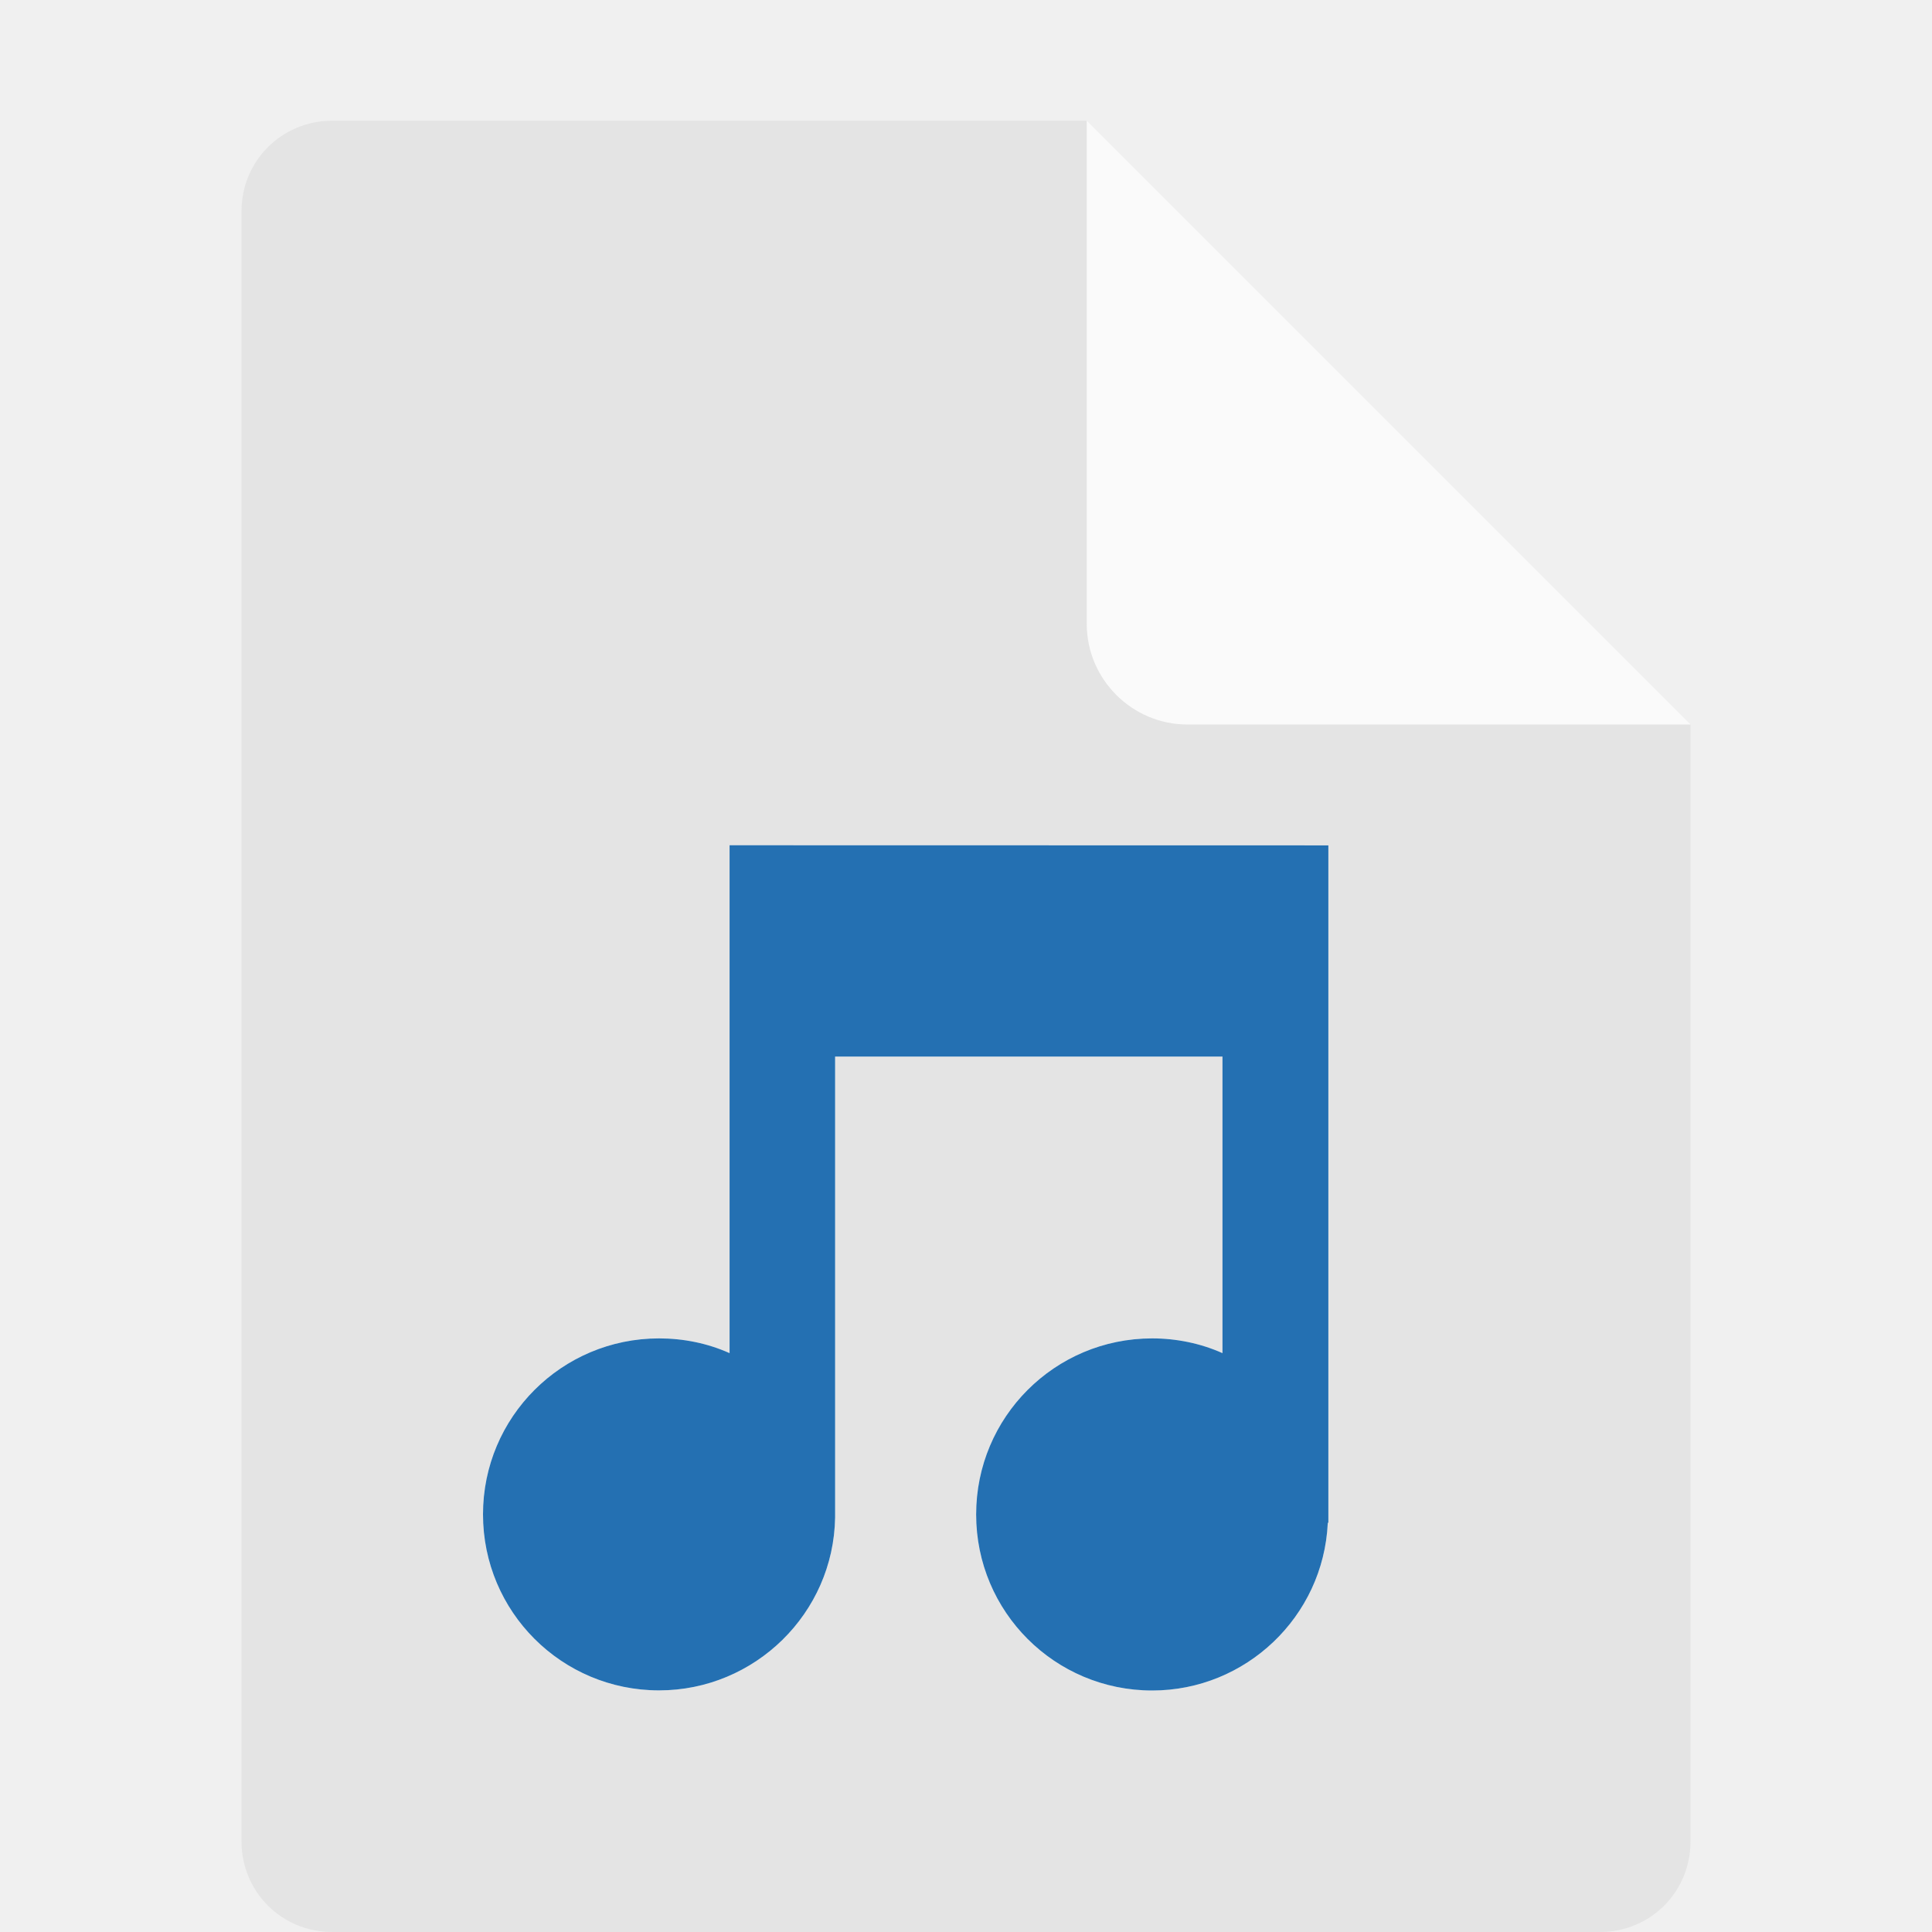
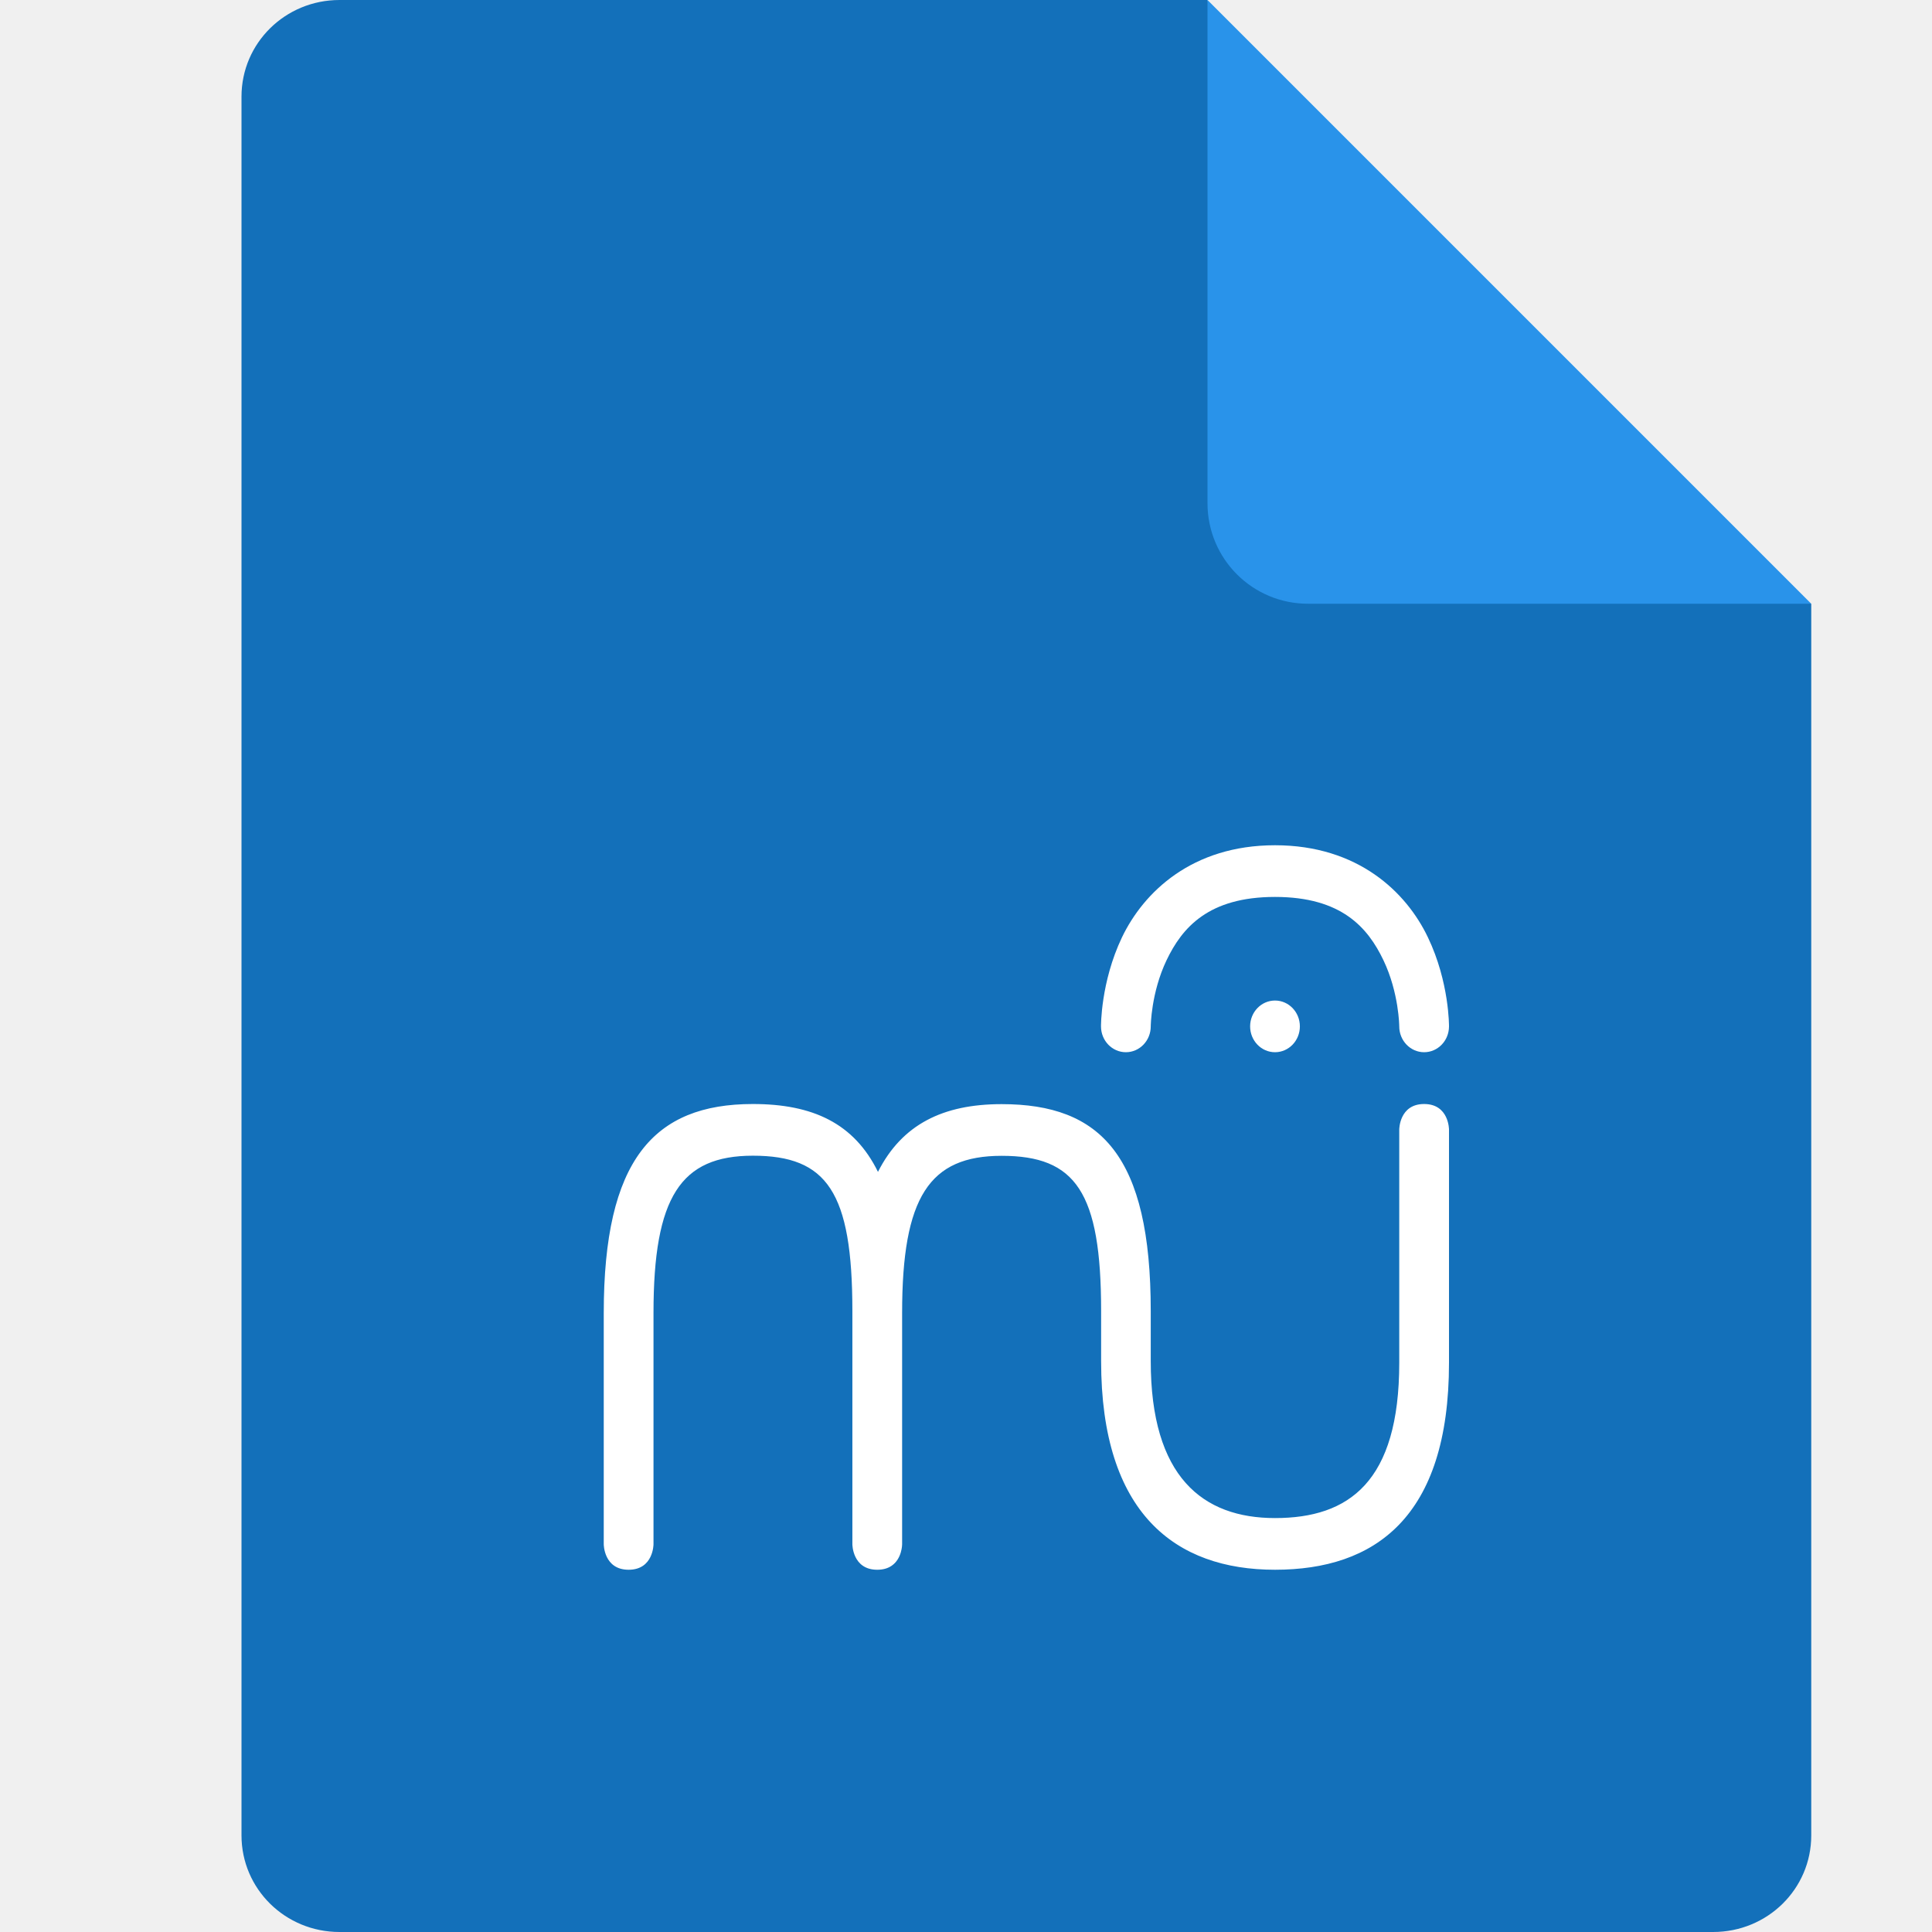
<svg xmlns="http://www.w3.org/2000/svg" width="16" height="16" version="1.1">
-   <path style="fill:#e4e4e4" d="M 2.75,1 C 2.333,1 2,1.333 2,1.75 l 0,13.5 C 2,15.667 2.333,16 2.75,16 l 10.5,0 C 13.668,16 14,15.668 14,15.25 L 14,6 9.875,5.125 9,1 Z" />
-   <path style="fill:#fafafa" d="M 9,1 9,5.167 C 9,5.625 9.375,6 9.833,6 L 14,6 Z" />
-   <path style="fill:#ffffff" d="m 6.042,7 0,4.206 C 5.859,11.124 5.659,11.084 5.458,11.084 4.652,11.084 4,11.736 4,12.541 c 0,0.807 0.652,1.458 1.458,1.458 0.793,0 1.445,-0.638 1.458,-1.431 l 0,-3.818 3.208,0 0,2.456 C 9.943,11.125 9.742,11.084 9.542,11.084 c -0.807,0 -1.458,0.652 -1.458,1.458 0,0.807 0.652,1.458 1.458,1.458 0.775,0 1.417,-0.611 1.454,-1.385 l 0.005,-0.008 0,-5.606 z" />
-   <path style="fill:#2470b2" d="m 6.042,7 0,4.206 C 5.859,11.124 5.659,11.084 5.458,11.084 4.652,11.084 4,11.736 4,12.541 c 0,0.807 0.652,1.458 1.458,1.458 0.793,0 1.445,-0.638 1.458,-1.431 l 0,-3.818 3.208,0 0,2.456 C 9.943,11.125 9.742,11.084 9.542,11.084 c -0.807,0 -1.458,0.652 -1.458,1.458 0,0.807 0.652,1.458 1.458,1.458 0.775,0 1.417,-0.611 1.454,-1.385 l 0.005,-0.008 0,-5.606 z" />
+   <path style="fill:#1370ba" d="M 2.812,0 C 2.362,0 2,0.357 2,0.8 V 15.2 C 2,15.643 2.362,16 2.812,16 h 11.375 C 14.638,16 15,15.643 15,15.2 V 5 L 11,4 10,0 Z" />
+   <path style="fill:#2993ea" d="M 15,5 10,0 V 4.167 C 10,4.628 10.372,5 10.833,5 Z" />
+   <path style="fill:#ffffff" d="M 10.559,7 C 9.871,7 9.471,7.389 9.292,7.762 9.114,8.135 9.118,8.501 9.118,8.501 a 0.206,0.214 0 1 0 0.412,-0.002 c 0,0 0.002,-0.277 0.131,-0.547 0.129,-0.27 0.347,-0.524 0.898,-0.524 0.551,0 0.769,0.254 0.898,0.524 0.129,0.27 0.131,0.547 0.131,0.547 a 0.206,0.214 0 1 0 0.412,0.002 c 0,0 0.004,-0.366 -0.175,-0.739 C 11.647,7.389 11.247,7 10.559,7 Z m 0,1.286 c -0.114,0 -0.206,0.096 -0.206,0.214 0,0.118 0.092,0.214 0.206,0.214 0.114,0 0.206,-0.096 0.206,-0.214 0,-0.118 -0.092,-0.214 -0.206,-0.214 z M 6.235,9.143 C 5.412,9.143 5,9.608 5,10.874 v 1.915 c 0,0 0,0.211 0.206,0.211 0.206,0 0.206,-0.211 0.206,-0.211 V 10.874 C 5.412,9.912 5.637,9.571 6.235,9.571 c 0.613,0 0.824,0.299 0.824,1.286 v 0.017 1.915 c 0,0 0,0.211 0.206,0.211 0.051,0 0.09,-0.013 0.119,-0.033 0.087,-0.059 0.087,-0.178 0.087,-0.178 v -1.915 c -2.469e-4,-0.962 0.226,-1.302 0.824,-1.302 0.613,0 0.824,0.299 0.824,1.286 v 0.132 0.28 C 9.118,12.535 9.735,13 10.559,13 11.382,13 12,12.571 12,11.286 V 9.354 c 0,-8e-7 0,-0.211 -0.206,-0.211 -0.206,0 -0.206,0.211 -0.206,0.211 V 11.286 c 0,0.987 -0.417,1.286 -1.029,1.286 -0.598,0 -1.03,-0.34 -1.029,-1.302 v -0.33 -0.082 c 0,-1.286 -0.412,-1.714 -1.235,-1.714 -0.486,0 -0.825,0.168 -1.024,0.561 C 7.073,9.302 6.73,9.143 6.235,9.143 Z" />
</svg>
